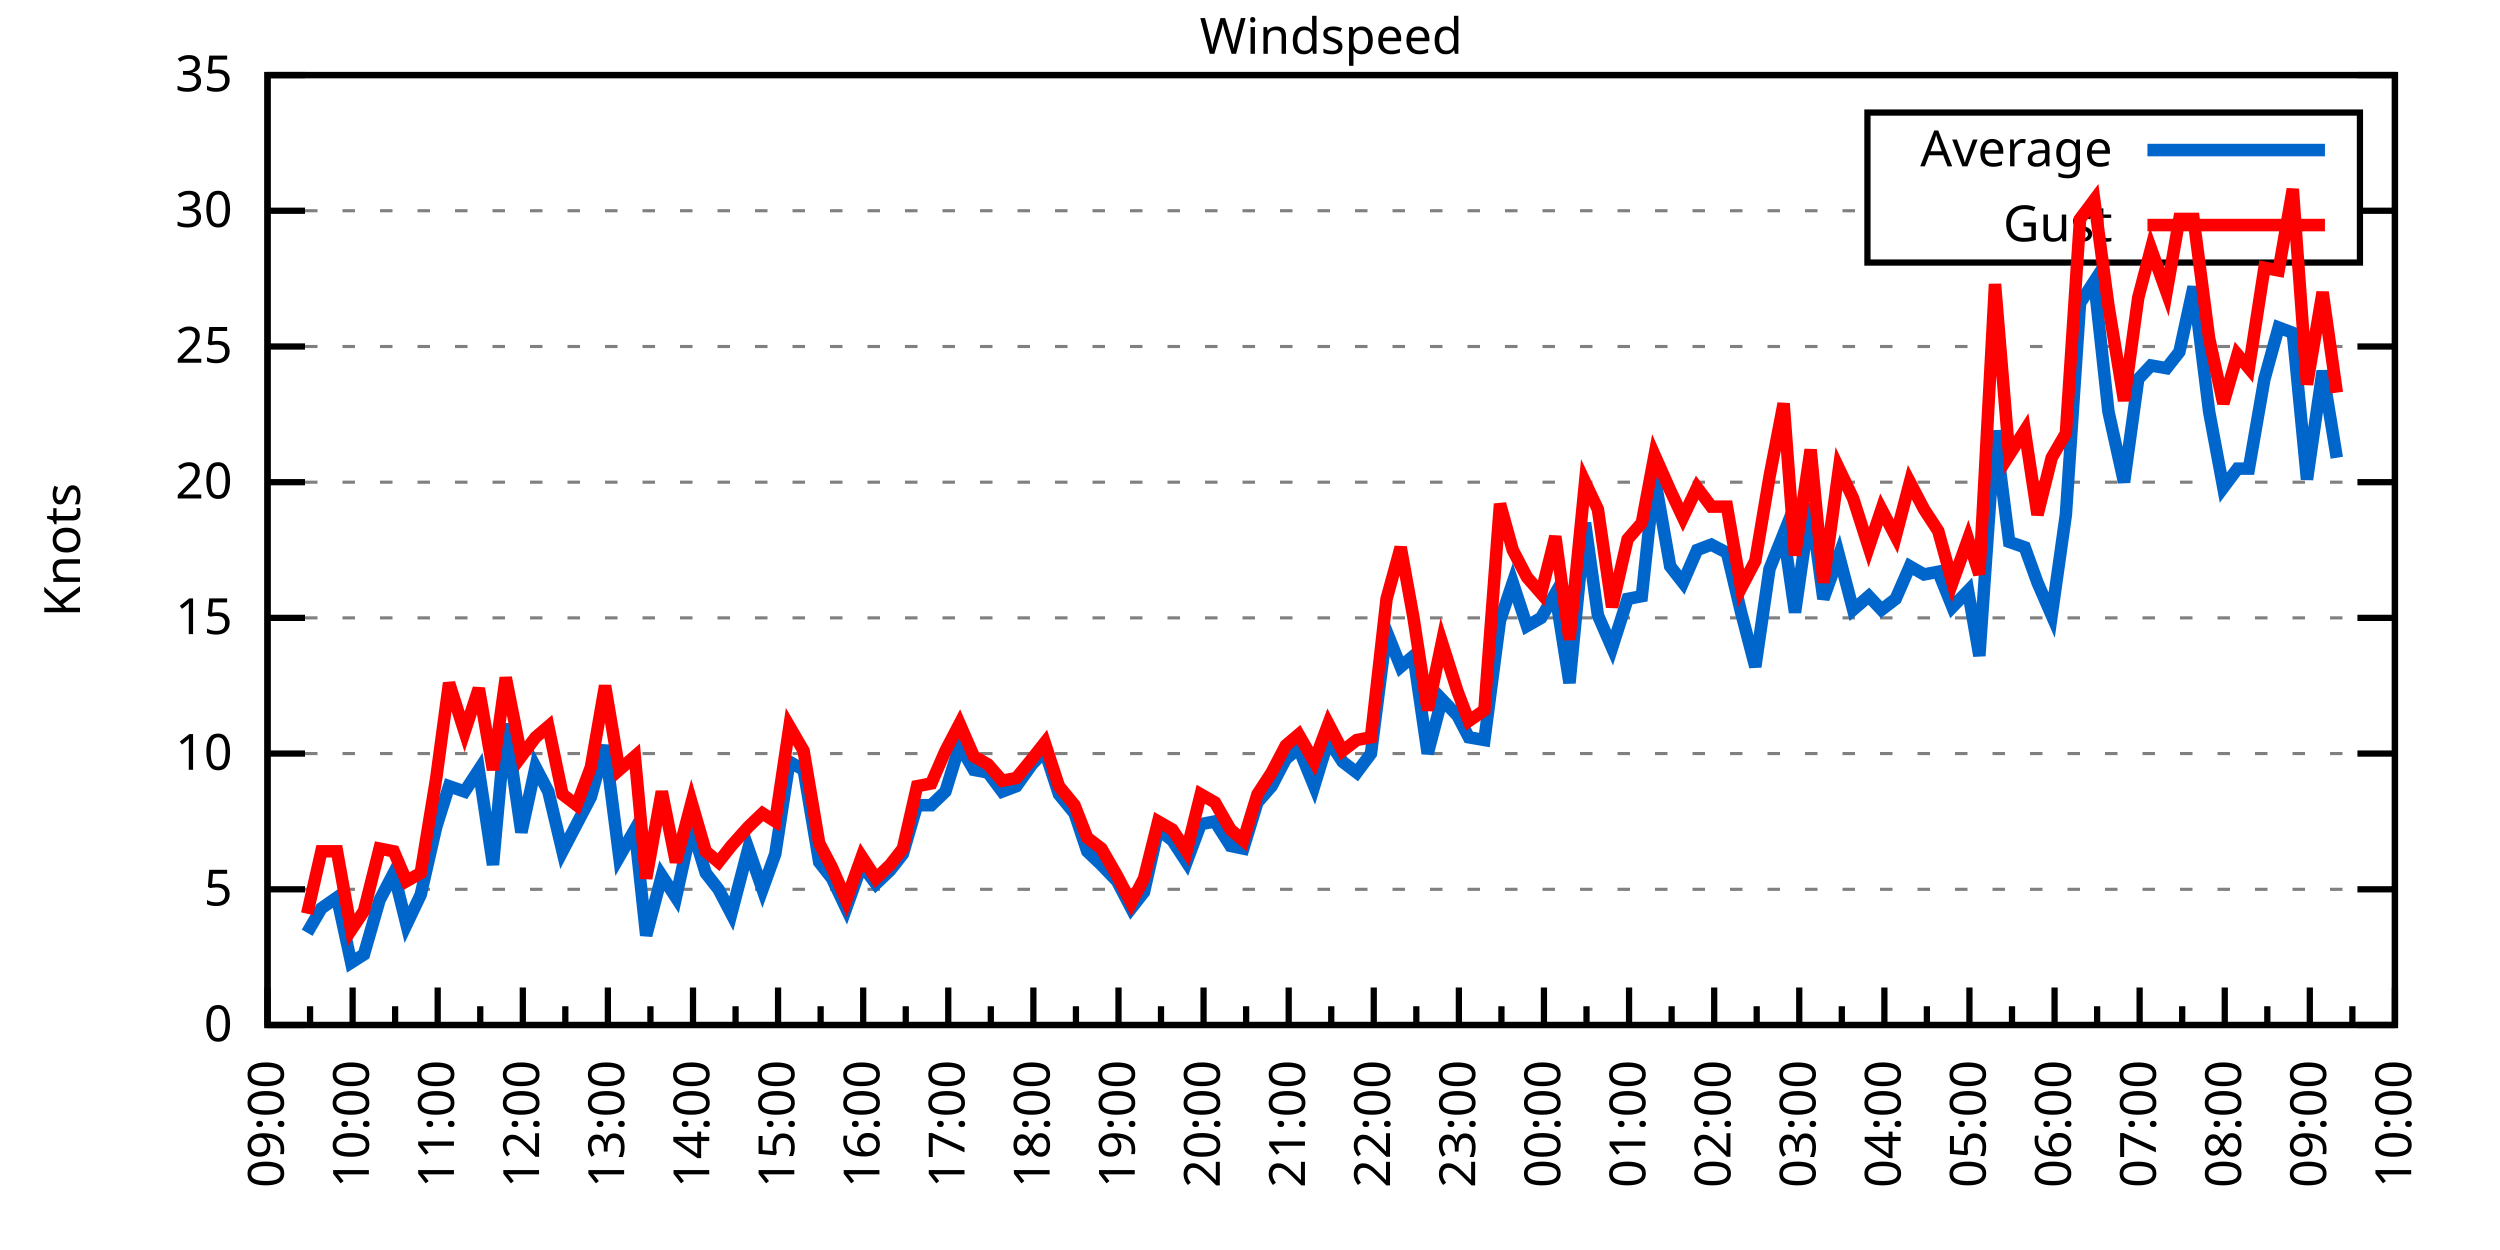
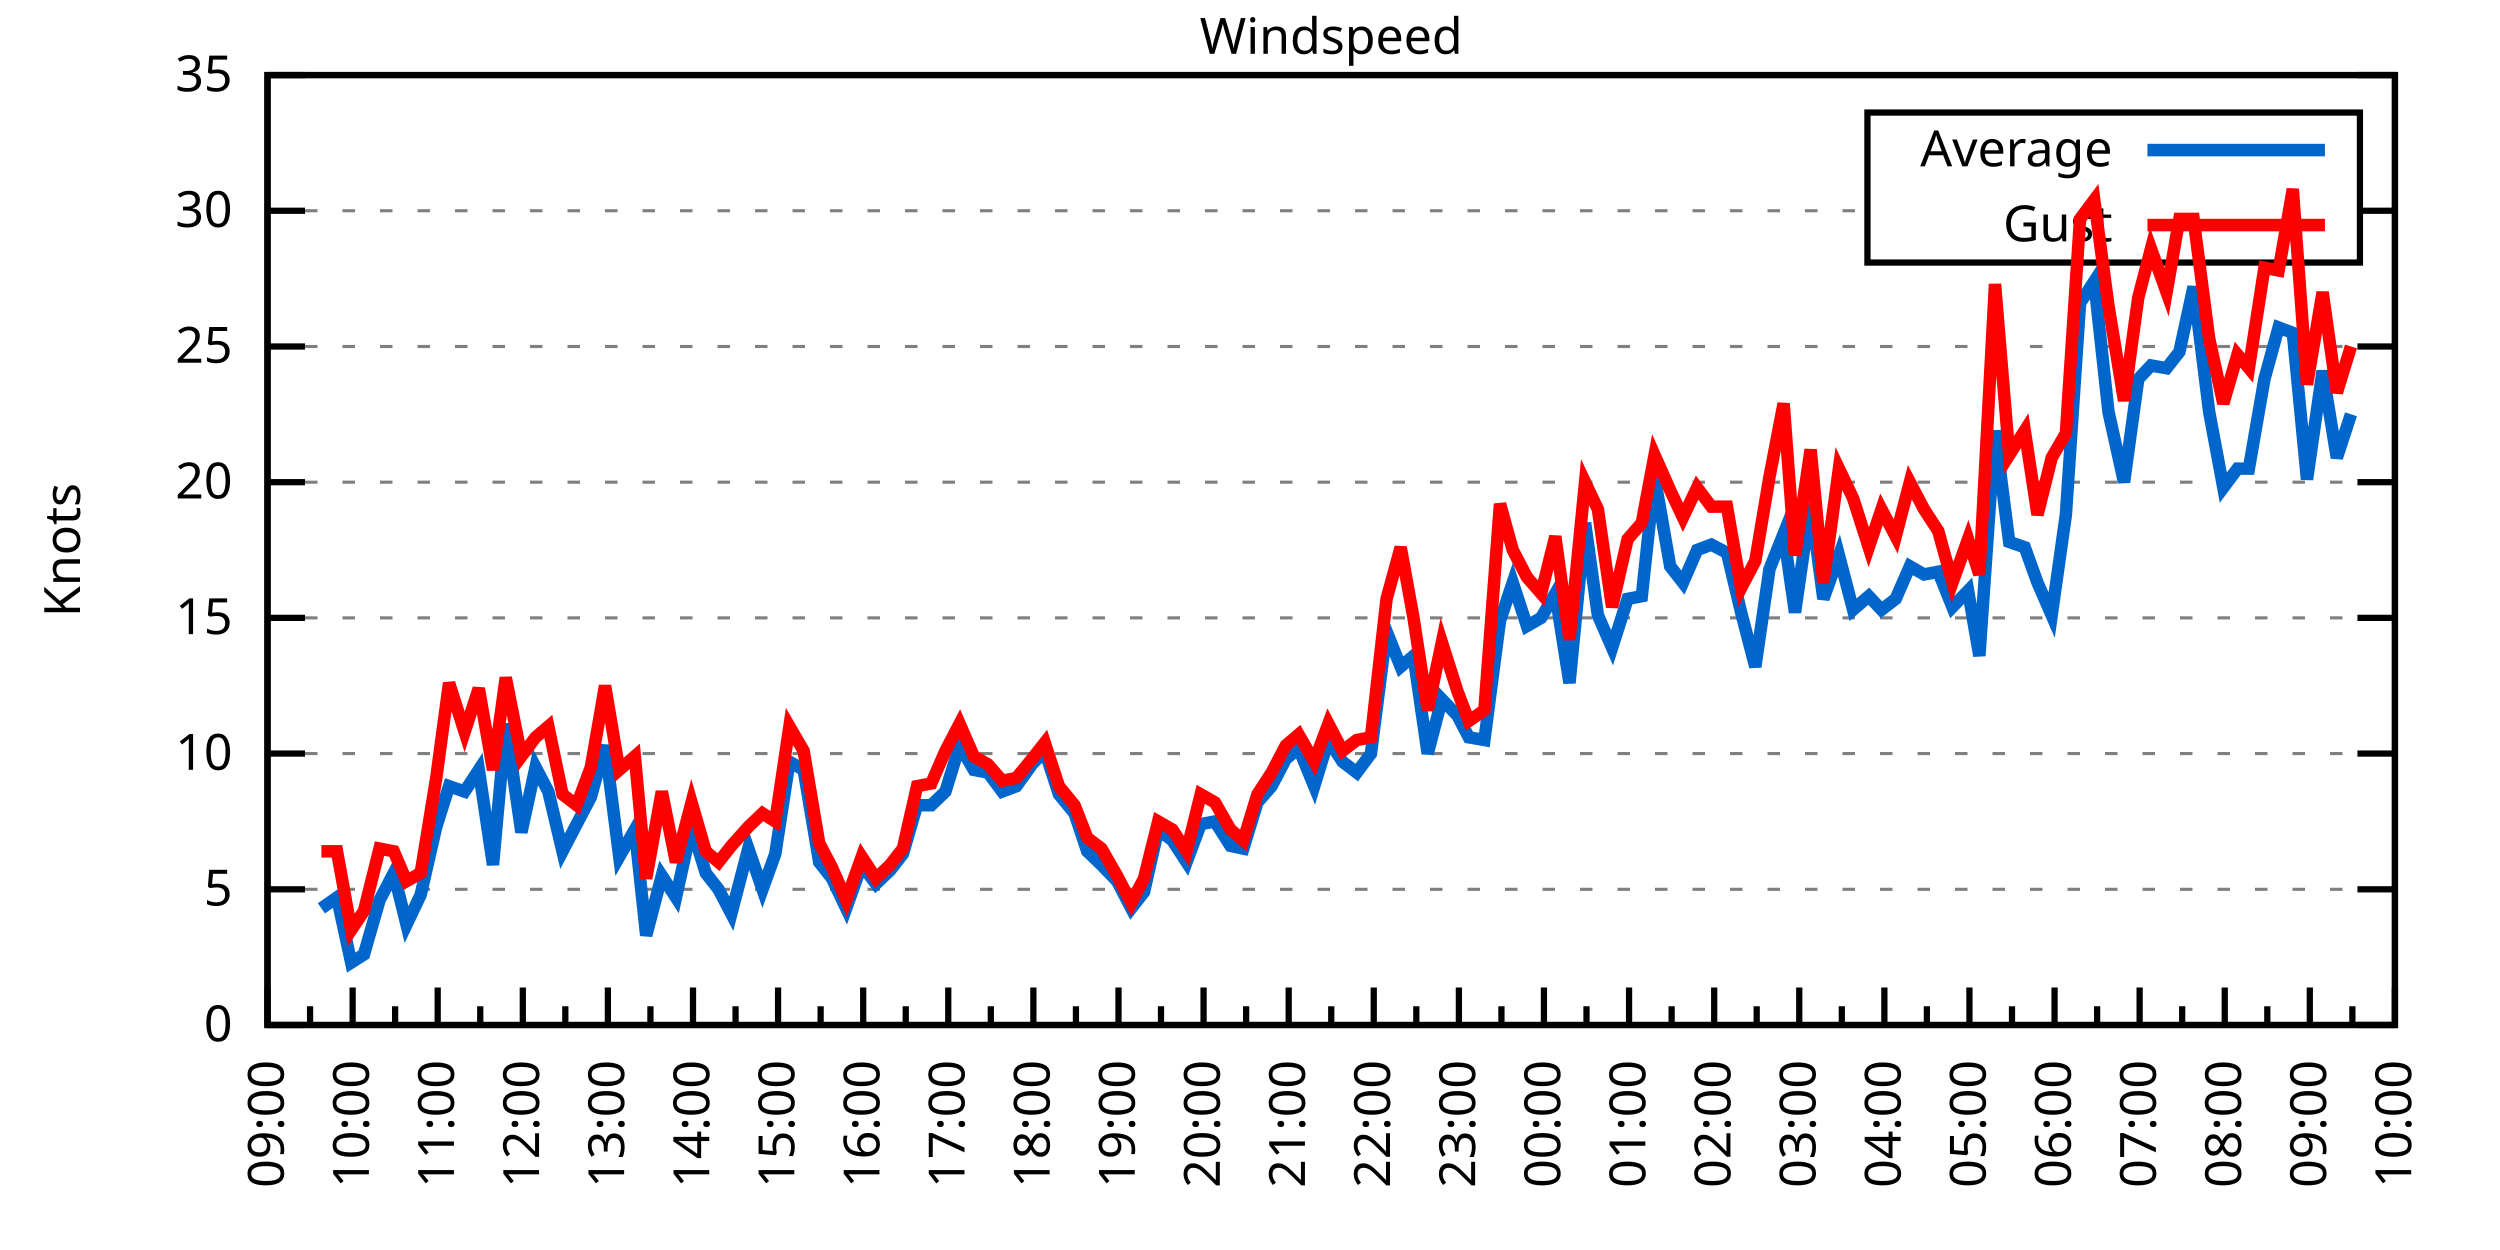
<svg xmlns="http://www.w3.org/2000/svg" xmlns:xlink="http://www.w3.org/1999/xlink" width="400" height="200" viewBox="0 0 400 200">
  <g id="gnuplot_canvas">
    <rect x="0" y="0" width="400" height="200" fill="none" />
    <defs>
      <circle id="gpDot" r="0.5" stroke-width="0.5" stroke="currentColor" />
      <path id="gpPt0" stroke-width="0.333" stroke="currentColor" d="M-1,0 h2 M0,-1 v2" />
      <path id="gpPt1" stroke-width="0.333" stroke="currentColor" d="M-1,-1 L1,1 M1,-1 L-1,1" />
      <path id="gpPt2" stroke-width="0.333" stroke="currentColor" d="M-1,0 L1,0 M0,-1 L0,1 M-1,-1 L1,1 M-1,1 L1,-1" />
      <rect id="gpPt3" stroke-width="0.333" stroke="currentColor" x="-1" y="-1" width="2" height="2" />
      <rect id="gpPt4" stroke-width="0.333" stroke="currentColor" fill="currentColor" x="-1" y="-1" width="2" height="2" />
      <circle id="gpPt5" stroke-width="0.333" stroke="currentColor" cx="0" cy="0" r="1" />
      <use xlink:href="#gpPt5" id="gpPt6" fill="currentColor" stroke="none" />
      <path id="gpPt7" stroke-width="0.333" stroke="currentColor" d="M0,-1.33 L-1.33,0.67 L1.33,0.67 z" />
      <use xlink:href="#gpPt7" id="gpPt8" fill="currentColor" stroke="none" />
      <use xlink:href="#gpPt7" id="gpPt9" stroke="currentColor" transform="rotate(180)" />
      <use xlink:href="#gpPt9" id="gpPt10" fill="currentColor" stroke="none" />
      <use xlink:href="#gpPt3" id="gpPt11" stroke="currentColor" transform="rotate(45)" />
      <use xlink:href="#gpPt11" id="gpPt12" fill="currentColor" stroke="none" />
      <path id="gpPt13" stroke-width="0.333" stroke="currentColor" d="M0,1.330 L1.265,0.411 L0.782,-1.067 L-0.782,-1.076 L-1.265,0.411 z" />
      <use xlink:href="#gpPt13" id="gpPt14" fill="currentColor" stroke="none" />
      <filter id="textbox" filterUnits="objectBoundingBox" x="0" y="0" height="1" width="1">
        <feFlood flood-color="white" flood-opacity="1" result="bgnd" />
        <feComposite in="SourceGraphic" in2="bgnd" operator="atop" />
      </filter>
      <filter id="greybox" filterUnits="objectBoundingBox" x="0" y="0" height="1" width="1">
        <feFlood flood-color="lightgrey" flood-opacity="1" result="grey" />
        <feComposite in="SourceGraphic" in2="grey" operator="atop" />
      </filter>
    </defs>
    <g fill="none" color="white" stroke="currentColor" stroke-width="1.00" stroke-linecap="butt" stroke-linejoin="miter">
</g>
    <g fill="none" color="black" stroke="currentColor" stroke-width="1.00" stroke-linecap="butt" stroke-linejoin="miter">
      <g stroke="none" shape-rendering="crispEdges">
        <polygon fill="rgb(255, 255, 255)" points="42.80,164.00 383.18,164.00 383.18,12.02 42.80,12.02 " />
      </g>
    </g>
    <g fill="none" color="black" stroke="currentColor" stroke-width="1.00" stroke-linecap="butt" stroke-linejoin="miter">
</g>
    <g fill="none" color="black" stroke="black" stroke-width="0.50" stroke-linecap="butt" stroke-linejoin="miter">
</g>
    <g fill="none" color="gray" stroke="currentColor" stroke-width="0.50" stroke-linecap="butt" stroke-linejoin="miter">
      <path stroke="gray" stroke-dasharray="2,4" class="gridline" d="M42.80,164.00 L383.19,164.00  " />
    </g>
    <g fill="none" color="gray" stroke="gray" stroke-width="1.00" stroke-linecap="butt" stroke-linejoin="miter">
</g>
    <g fill="none" color="black" stroke="currentColor" stroke-width="1.00" stroke-linecap="butt" stroke-linejoin="miter">
      <path stroke="black" d="M42.80,164.00 L48.80,164.00 M383.19,164.00 L377.19,164.00  " />
      <g transform="translate(37.20,166.60)" stroke="none" fill="black" font-family="Sans" font-size="8.00" text-anchor="end">
        <text>
          <tspan font-family="Sans"> 0</tspan>
        </text>
      </g>
    </g>
    <g fill="none" color="black" stroke="currentColor" stroke-width="1.00" stroke-linecap="butt" stroke-linejoin="miter">
</g>
    <g fill="none" color="black" stroke="black" stroke-width="0.50" stroke-linecap="butt" stroke-linejoin="miter">
</g>
    <g fill="none" color="gray" stroke="currentColor" stroke-width="0.50" stroke-linecap="butt" stroke-linejoin="miter">
      <path stroke="gray" stroke-dasharray="2,4" class="gridline" d="M42.80,142.29 L383.19,142.29  " />
    </g>
    <g fill="none" color="gray" stroke="gray" stroke-width="1.00" stroke-linecap="butt" stroke-linejoin="miter">
</g>
    <g fill="none" color="black" stroke="currentColor" stroke-width="1.00" stroke-linecap="butt" stroke-linejoin="miter">
      <path stroke="black" d="M42.80,142.29 L48.80,142.29 M383.19,142.29 L377.19,142.29  " />
      <g transform="translate(37.20,144.89)" stroke="none" fill="black" font-family="Sans" font-size="8.00" text-anchor="end">
        <text>
          <tspan font-family="Sans"> 5</tspan>
        </text>
      </g>
    </g>
    <g fill="none" color="black" stroke="currentColor" stroke-width="1.00" stroke-linecap="butt" stroke-linejoin="miter">
</g>
    <g fill="none" color="black" stroke="black" stroke-width="0.50" stroke-linecap="butt" stroke-linejoin="miter">
</g>
    <g fill="none" color="gray" stroke="currentColor" stroke-width="0.50" stroke-linecap="butt" stroke-linejoin="miter">
      <path stroke="gray" stroke-dasharray="2,4" class="gridline" d="M42.80,120.57 L383.19,120.57  " />
    </g>
    <g fill="none" color="gray" stroke="gray" stroke-width="1.00" stroke-linecap="butt" stroke-linejoin="miter">
</g>
    <g fill="none" color="black" stroke="currentColor" stroke-width="1.00" stroke-linecap="butt" stroke-linejoin="miter">
      <path stroke="black" d="M42.80,120.57 L48.80,120.57 M383.19,120.57 L377.19,120.57  " />
      <g transform="translate(37.20,123.17)" stroke="none" fill="black" font-family="Sans" font-size="8.00" text-anchor="end">
        <text>
          <tspan font-family="Sans"> 10</tspan>
        </text>
      </g>
    </g>
    <g fill="none" color="black" stroke="currentColor" stroke-width="1.00" stroke-linecap="butt" stroke-linejoin="miter">
</g>
    <g fill="none" color="black" stroke="black" stroke-width="0.50" stroke-linecap="butt" stroke-linejoin="miter">
</g>
    <g fill="none" color="gray" stroke="currentColor" stroke-width="0.50" stroke-linecap="butt" stroke-linejoin="miter">
      <path stroke="gray" stroke-dasharray="2,4" class="gridline" d="M42.80,98.86 L383.19,98.86  " />
    </g>
    <g fill="none" color="gray" stroke="gray" stroke-width="1.00" stroke-linecap="butt" stroke-linejoin="miter">
</g>
    <g fill="none" color="black" stroke="currentColor" stroke-width="1.00" stroke-linecap="butt" stroke-linejoin="miter">
      <path stroke="black" d="M42.80,98.86 L48.80,98.86 M383.19,98.86 L377.19,98.86  " />
      <g transform="translate(37.20,101.46)" stroke="none" fill="black" font-family="Sans" font-size="8.00" text-anchor="end">
        <text>
          <tspan font-family="Sans"> 15</tspan>
        </text>
      </g>
    </g>
    <g fill="none" color="black" stroke="currentColor" stroke-width="1.00" stroke-linecap="butt" stroke-linejoin="miter">
</g>
    <g fill="none" color="black" stroke="black" stroke-width="0.50" stroke-linecap="butt" stroke-linejoin="miter">
</g>
    <g fill="none" color="gray" stroke="currentColor" stroke-width="0.50" stroke-linecap="butt" stroke-linejoin="miter">
      <path stroke="gray" stroke-dasharray="2,4" class="gridline" d="M42.80,77.15 L383.19,77.15  " />
    </g>
    <g fill="none" color="gray" stroke="gray" stroke-width="1.00" stroke-linecap="butt" stroke-linejoin="miter">
</g>
    <g fill="none" color="black" stroke="currentColor" stroke-width="1.00" stroke-linecap="butt" stroke-linejoin="miter">
      <path stroke="black" d="M42.80,77.15 L48.80,77.15 M383.19,77.15 L377.19,77.15  " />
      <g transform="translate(37.20,79.75)" stroke="none" fill="black" font-family="Sans" font-size="8.00" text-anchor="end">
        <text>
          <tspan font-family="Sans"> 20</tspan>
        </text>
      </g>
    </g>
    <g fill="none" color="black" stroke="currentColor" stroke-width="1.00" stroke-linecap="butt" stroke-linejoin="miter">
</g>
    <g fill="none" color="black" stroke="black" stroke-width="0.50" stroke-linecap="butt" stroke-linejoin="miter">
</g>
    <g fill="none" color="gray" stroke="currentColor" stroke-width="0.50" stroke-linecap="butt" stroke-linejoin="miter">
      <path stroke="gray" stroke-dasharray="2,4" class="gridline" d="M42.80,55.44 L383.19,55.44  " />
    </g>
    <g fill="none" color="gray" stroke="gray" stroke-width="1.00" stroke-linecap="butt" stroke-linejoin="miter">
</g>
    <g fill="none" color="black" stroke="currentColor" stroke-width="1.00" stroke-linecap="butt" stroke-linejoin="miter">
      <path stroke="black" d="M42.80,55.44 L48.80,55.44 M383.19,55.44 L377.19,55.44  " />
      <g transform="translate(37.20,58.04)" stroke="none" fill="black" font-family="Sans" font-size="8.00" text-anchor="end">
        <text>
          <tspan font-family="Sans"> 25</tspan>
        </text>
      </g>
    </g>
    <g fill="none" color="black" stroke="currentColor" stroke-width="1.00" stroke-linecap="butt" stroke-linejoin="miter">
</g>
    <g fill="none" color="black" stroke="black" stroke-width="0.50" stroke-linecap="butt" stroke-linejoin="miter">
</g>
    <g fill="none" color="gray" stroke="currentColor" stroke-width="0.50" stroke-linecap="butt" stroke-linejoin="miter">
      <path stroke="gray" stroke-dasharray="2,4" class="gridline" d="M42.80,33.72 L298.79,33.72 M377.59,33.72 L383.19,33.72  " />
    </g>
    <g fill="none" color="gray" stroke="gray" stroke-width="1.00" stroke-linecap="butt" stroke-linejoin="miter">
</g>
    <g fill="none" color="black" stroke="currentColor" stroke-width="1.00" stroke-linecap="butt" stroke-linejoin="miter">
      <path stroke="black" d="M42.80,33.72 L48.80,33.72 M383.19,33.72 L377.19,33.72  " />
      <g transform="translate(37.20,36.32)" stroke="none" fill="black" font-family="Sans" font-size="8.00" text-anchor="end">
        <text>
          <tspan font-family="Sans"> 30</tspan>
        </text>
      </g>
    </g>
    <g fill="none" color="black" stroke="currentColor" stroke-width="1.00" stroke-linecap="butt" stroke-linejoin="miter">
</g>
    <g fill="none" color="black" stroke="black" stroke-width="0.50" stroke-linecap="butt" stroke-linejoin="miter">
</g>
    <g fill="none" color="gray" stroke="currentColor" stroke-width="0.50" stroke-linecap="butt" stroke-linejoin="miter">
      <path stroke="gray" stroke-dasharray="2,4" class="gridline" d="M42.80,12.01 L383.19,12.01  " />
    </g>
    <g fill="none" color="gray" stroke="gray" stroke-width="1.00" stroke-linecap="butt" stroke-linejoin="miter">
</g>
    <g fill="none" color="black" stroke="currentColor" stroke-width="1.00" stroke-linecap="butt" stroke-linejoin="miter">
      <path stroke="black" d="M42.80,12.01 L48.80,12.01 M383.19,12.01 L377.19,12.01  " />
      <g transform="translate(37.20,14.61)" stroke="none" fill="black" font-family="Sans" font-size="8.00" text-anchor="end">
        <text>
          <tspan font-family="Sans"> 35</tspan>
        </text>
      </g>
    </g>
    <g fill="none" color="black" stroke="currentColor" stroke-width="1.00" stroke-linecap="butt" stroke-linejoin="miter">
      <path stroke="black" d="M42.80,164.00 L42.80,158.00  " />
      <g transform="translate(45.40,169.60) rotate(270)" stroke="none" fill="black" font-family="Sans" font-size="8.00" text-anchor="end">
        <text>
          <tspan font-family="Sans">09:00</tspan>
        </text>
      </g>
    </g>
    <g fill="none" color="black" stroke="currentColor" stroke-width="1.00" stroke-linecap="butt" stroke-linejoin="miter">
      <path stroke="black" d="M49.61,164.00 L49.61,161.00 M56.42,164.00 L56.42,158.00  " />
      <g transform="translate(59.02,169.60) rotate(270)" stroke="none" fill="black" font-family="Sans" font-size="8.00" text-anchor="end">
        <text>
          <tspan font-family="Sans">10:00</tspan>
        </text>
      </g>
    </g>
    <g fill="none" color="black" stroke="currentColor" stroke-width="1.00" stroke-linecap="butt" stroke-linejoin="miter">
      <path stroke="black" d="M63.22,164.00 L63.22,161.00 M70.03,164.00 L70.03,158.00  " />
      <g transform="translate(72.63,169.60) rotate(270)" stroke="none" fill="black" font-family="Sans" font-size="8.00" text-anchor="end">
        <text>
          <tspan font-family="Sans">11:00</tspan>
        </text>
      </g>
    </g>
    <g fill="none" color="black" stroke="currentColor" stroke-width="1.00" stroke-linecap="butt" stroke-linejoin="miter">
      <path stroke="black" d="M76.84,164.00 L76.84,161.00 M83.65,164.00 L83.65,158.00  " />
      <g transform="translate(86.25,169.60) rotate(270)" stroke="none" fill="black" font-family="Sans" font-size="8.00" text-anchor="end">
        <text>
          <tspan font-family="Sans">12:00</tspan>
        </text>
      </g>
    </g>
    <g fill="none" color="black" stroke="currentColor" stroke-width="1.00" stroke-linecap="butt" stroke-linejoin="miter">
      <path stroke="black" d="M90.45,164.00 L90.45,161.00 M97.26,164.00 L97.26,158.00  " />
      <g transform="translate(99.86,169.60) rotate(270)" stroke="none" fill="black" font-family="Sans" font-size="8.00" text-anchor="end">
        <text>
          <tspan font-family="Sans">13:00</tspan>
        </text>
      </g>
    </g>
    <g fill="none" color="black" stroke="currentColor" stroke-width="1.00" stroke-linecap="butt" stroke-linejoin="miter">
      <path stroke="black" d="M104.07,164.00 L104.07,161.00 M110.88,164.00 L110.88,158.00  " />
      <g transform="translate(113.48,169.60) rotate(270)" stroke="none" fill="black" font-family="Sans" font-size="8.00" text-anchor="end">
        <text>
          <tspan font-family="Sans">14:00</tspan>
        </text>
      </g>
    </g>
    <g fill="none" color="black" stroke="currentColor" stroke-width="1.00" stroke-linecap="butt" stroke-linejoin="miter">
      <path stroke="black" d="M117.69,164.00 L117.69,161.00 M124.49,164.00 L124.49,158.00  " />
      <g transform="translate(127.09,169.60) rotate(270)" stroke="none" fill="black" font-family="Sans" font-size="8.00" text-anchor="end">
        <text>
          <tspan font-family="Sans">15:00</tspan>
        </text>
      </g>
    </g>
    <g fill="none" color="black" stroke="currentColor" stroke-width="1.00" stroke-linecap="butt" stroke-linejoin="miter">
      <path stroke="black" d="M131.30,164.00 L131.30,161.00 M138.11,164.00 L138.11,158.00  " />
      <g transform="translate(140.71,169.60) rotate(270)" stroke="none" fill="black" font-family="Sans" font-size="8.00" text-anchor="end">
        <text>
          <tspan font-family="Sans">16:00</tspan>
        </text>
      </g>
    </g>
    <g fill="none" color="black" stroke="currentColor" stroke-width="1.00" stroke-linecap="butt" stroke-linejoin="miter">
      <path stroke="black" d="M144.92,164.00 L144.92,161.00 M151.72,164.00 L151.72,158.00  " />
      <g transform="translate(154.32,169.60) rotate(270)" stroke="none" fill="black" font-family="Sans" font-size="8.00" text-anchor="end">
        <text>
          <tspan font-family="Sans">17:00</tspan>
        </text>
      </g>
    </g>
    <g fill="none" color="black" stroke="currentColor" stroke-width="1.00" stroke-linecap="butt" stroke-linejoin="miter">
      <path stroke="black" d="M158.53,164.00 L158.53,161.00 M165.34,164.00 L165.34,158.00  " />
      <g transform="translate(167.94,169.60) rotate(270)" stroke="none" fill="black" font-family="Sans" font-size="8.00" text-anchor="end">
        <text>
          <tspan font-family="Sans">18:00</tspan>
        </text>
      </g>
    </g>
    <g fill="none" color="black" stroke="currentColor" stroke-width="1.00" stroke-linecap="butt" stroke-linejoin="miter">
      <path stroke="black" d="M172.15,164.00 L172.15,161.00 M178.96,164.00 L178.96,158.00  " />
      <g transform="translate(181.56,169.60) rotate(270)" stroke="none" fill="black" font-family="Sans" font-size="8.00" text-anchor="end">
        <text>
          <tspan font-family="Sans">19:00</tspan>
        </text>
      </g>
    </g>
    <g fill="none" color="black" stroke="currentColor" stroke-width="1.00" stroke-linecap="butt" stroke-linejoin="miter">
      <path stroke="black" d="M185.76,164.00 L185.76,161.00 M192.57,164.00 L192.57,158.00  " />
      <g transform="translate(195.17,169.60) rotate(270)" stroke="none" fill="black" font-family="Sans" font-size="8.00" text-anchor="end">
        <text>
          <tspan font-family="Sans">20:00</tspan>
        </text>
      </g>
    </g>
    <g fill="none" color="black" stroke="currentColor" stroke-width="1.00" stroke-linecap="butt" stroke-linejoin="miter">
      <path stroke="black" d="M199.38,164.00 L199.38,161.00 M206.19,164.00 L206.19,158.00  " />
      <g transform="translate(208.79,169.60) rotate(270)" stroke="none" fill="black" font-family="Sans" font-size="8.00" text-anchor="end">
        <text>
          <tspan font-family="Sans">21:00</tspan>
        </text>
      </g>
    </g>
    <g fill="none" color="black" stroke="currentColor" stroke-width="1.00" stroke-linecap="butt" stroke-linejoin="miter">
      <path stroke="black" d="M213.00,164.00 L213.00,161.00 M219.80,164.00 L219.80,158.00  " />
      <g transform="translate(222.40,169.60) rotate(270)" stroke="none" fill="black" font-family="Sans" font-size="8.00" text-anchor="end">
        <text>
          <tspan font-family="Sans">22:00</tspan>
        </text>
      </g>
    </g>
    <g fill="none" color="black" stroke="currentColor" stroke-width="1.00" stroke-linecap="butt" stroke-linejoin="miter">
      <path stroke="black" d="M226.61,164.00 L226.61,161.00 M233.42,164.00 L233.42,158.00  " />
      <g transform="translate(236.02,169.60) rotate(270)" stroke="none" fill="black" font-family="Sans" font-size="8.00" text-anchor="end">
        <text>
          <tspan font-family="Sans">23:00</tspan>
        </text>
      </g>
    </g>
    <g fill="none" color="black" stroke="currentColor" stroke-width="1.00" stroke-linecap="butt" stroke-linejoin="miter">
      <path stroke="black" d="M240.23,164.00 L240.23,161.00 M247.03,164.00 L247.03,158.00  " />
      <g transform="translate(249.63,169.60) rotate(270)" stroke="none" fill="black" font-family="Sans" font-size="8.00" text-anchor="end">
        <text>
          <tspan font-family="Sans">00:00</tspan>
        </text>
      </g>
    </g>
    <g fill="none" color="black" stroke="currentColor" stroke-width="1.00" stroke-linecap="butt" stroke-linejoin="miter">
      <path stroke="black" d="M253.84,164.00 L253.84,161.00 M260.65,164.00 L260.65,158.00  " />
      <g transform="translate(263.25,169.60) rotate(270)" stroke="none" fill="black" font-family="Sans" font-size="8.00" text-anchor="end">
        <text>
          <tspan font-family="Sans">01:00</tspan>
        </text>
      </g>
    </g>
    <g fill="none" color="black" stroke="currentColor" stroke-width="1.00" stroke-linecap="butt" stroke-linejoin="miter">
      <path stroke="black" d="M267.46,164.00 L267.46,161.00 M274.27,164.00 L274.27,158.00  " />
      <g transform="translate(276.87,169.60) rotate(270)" stroke="none" fill="black" font-family="Sans" font-size="8.00" text-anchor="end">
        <text>
          <tspan font-family="Sans">02:00</tspan>
        </text>
      </g>
    </g>
    <g fill="none" color="black" stroke="currentColor" stroke-width="1.00" stroke-linecap="butt" stroke-linejoin="miter">
      <path stroke="black" d="M281.07,164.00 L281.07,161.00 M287.88,164.00 L287.88,158.00  " />
      <g transform="translate(290.48,169.60) rotate(270)" stroke="none" fill="black" font-family="Sans" font-size="8.00" text-anchor="end">
        <text>
          <tspan font-family="Sans">03:00</tspan>
        </text>
      </g>
    </g>
    <g fill="none" color="black" stroke="currentColor" stroke-width="1.00" stroke-linecap="butt" stroke-linejoin="miter">
      <path stroke="black" d="M294.69,164.00 L294.69,161.00 M301.50,164.00 L301.50,158.00  " />
      <g transform="translate(304.10,169.60) rotate(270)" stroke="none" fill="black" font-family="Sans" font-size="8.00" text-anchor="end">
        <text>
          <tspan font-family="Sans">04:00</tspan>
        </text>
      </g>
    </g>
    <g fill="none" color="black" stroke="currentColor" stroke-width="1.00" stroke-linecap="butt" stroke-linejoin="miter">
      <path stroke="black" d="M308.30,164.00 L308.30,161.00 M315.11,164.00 L315.11,158.00  " />
      <g transform="translate(317.71,169.60) rotate(270)" stroke="none" fill="black" font-family="Sans" font-size="8.00" text-anchor="end">
        <text>
          <tspan font-family="Sans">05:00</tspan>
        </text>
      </g>
    </g>
    <g fill="none" color="black" stroke="currentColor" stroke-width="1.00" stroke-linecap="butt" stroke-linejoin="miter">
      <path stroke="black" d="M321.92,164.00 L321.92,161.00 M328.73,164.00 L328.73,158.00  " />
      <g transform="translate(331.33,169.60) rotate(270)" stroke="none" fill="black" font-family="Sans" font-size="8.00" text-anchor="end">
        <text>
          <tspan font-family="Sans">06:00</tspan>
        </text>
      </g>
    </g>
    <g fill="none" color="black" stroke="currentColor" stroke-width="1.00" stroke-linecap="butt" stroke-linejoin="miter">
      <path stroke="black" d="M335.54,164.00 L335.54,161.00 M342.34,164.00 L342.34,158.00  " />
      <g transform="translate(344.94,169.60) rotate(270)" stroke="none" fill="black" font-family="Sans" font-size="8.00" text-anchor="end">
        <text>
          <tspan font-family="Sans">07:00</tspan>
        </text>
      </g>
    </g>
    <g fill="none" color="black" stroke="currentColor" stroke-width="1.00" stroke-linecap="butt" stroke-linejoin="miter">
      <path stroke="black" d="M349.15,164.00 L349.15,161.00 M355.96,164.00 L355.96,158.00  " />
      <g transform="translate(358.56,169.60) rotate(270)" stroke="none" fill="black" font-family="Sans" font-size="8.00" text-anchor="end">
        <text>
          <tspan font-family="Sans">08:00</tspan>
        </text>
      </g>
    </g>
    <g fill="none" color="black" stroke="currentColor" stroke-width="1.00" stroke-linecap="butt" stroke-linejoin="miter">
      <path stroke="black" d="M362.77,164.00 L362.77,161.00 M369.57,164.00 L369.57,158.00  " />
      <g transform="translate(372.17,169.60) rotate(270)" stroke="none" fill="black" font-family="Sans" font-size="8.00" text-anchor="end">
        <text>
          <tspan font-family="Sans">09:00</tspan>
        </text>
      </g>
    </g>
    <g fill="none" color="black" stroke="currentColor" stroke-width="1.00" stroke-linecap="butt" stroke-linejoin="miter">
      <path stroke="black" d="M376.38,164.00 L376.38,161.00 M383.19,164.00 L383.19,158.00  " />
      <g transform="translate(385.79,169.60) rotate(270)" stroke="none" fill="black" font-family="Sans" font-size="8.00" text-anchor="end">
        <text>
          <tspan font-family="Sans">10:00</tspan>
        </text>
      </g>
    </g>
    <g fill="none" color="black" stroke="currentColor" stroke-width="1.00" stroke-linecap="butt" stroke-linejoin="miter">
</g>
    <g fill="none" color="black" stroke="currentColor" stroke-width="1.00" stroke-linecap="butt" stroke-linejoin="miter">
      <path stroke="black" d="M42.80,12.01 L42.80,164.00 L383.19,164.00 L383.19,12.01 L42.80,12.01 Z  " />
    </g>
    <g fill="none" color="black" stroke="currentColor" stroke-width="1.00" stroke-linecap="butt" stroke-linejoin="miter">
      <g transform="translate(12.80,88.01) rotate(270)" stroke="none" fill="black" font-family="Sans" font-size="8.00" text-anchor="middle">
        <text>
          <tspan font-family="Sans">Knots</tspan>
        </text>
      </g>
    </g>
    <g fill="none" color="black" stroke="currentColor" stroke-width="1.00" stroke-linecap="butt" stroke-linejoin="miter">
</g>
    <g fill="none" color="black" stroke="currentColor" stroke-width="1.00" stroke-linecap="butt" stroke-linejoin="miter">
      <path stroke="black" d="M298.79,42.01 L298.79,18.01 L377.59,18.01 L377.59,42.01 L298.79,42.01 Z  " />
    </g>
    <g id="Windspeed_plot_1">
      <g fill="none" color="white" stroke="black" stroke-width="2.00" stroke-linecap="butt" stroke-linejoin="miter">
</g>
      <g fill="none" color="black" stroke="currentColor" stroke-width="2.00" stroke-linecap="butt" stroke-linejoin="miter">
        <g transform="translate(337.99,26.61)" stroke="none" fill="black" font-family="Sans" font-size="8.00" text-anchor="end">
          <text>
            <tspan font-family="Sans">Average</tspan>
          </text>
        </g>
      </g>
      <g fill="none" color="black" stroke="currentColor" stroke-width="2.00" stroke-linecap="butt" stroke-linejoin="miter">
-         <path stroke="rgb(  0, 102, 204)" d="M343.59,24.01 L371.99,24.01 M49.15,149.24 L51.42,145.33 L53.92,143.59 L56.19,154.01 L58.23,152.71 L60.73,144.02   L63.00,139.68 L65.04,147.93 L67.31,143.16 L69.80,132.30 L71.85,125.79 L74.34,126.65 L76.61,123.18 L78.88,138.38   L80.92,115.80 L83.42,133.17 L85.69,122.75 L87.73,126.65 L90.00,136.21 L92.27,131.86 L94.54,127.52 L96.81,119.27   L99.08,137.08 L101.57,132.73 L103.39,149.67 L105.89,140.12 L108.15,143.59 L110.65,132.30 L112.92,139.68 L114.96,142.29   L117.01,146.20 L119.73,135.77 L122.00,142.29 L124.04,136.64 L126.31,121.88 L128.58,123.18 L131.07,137.94 L133.12,140.55   L135.39,145.33 L137.88,138.38 L140.15,141.42 L142.42,139.25 L144.46,136.64 L146.73,128.83 L149.00,128.83 L151.27,126.65   L153.54,119.27 L155.81,123.18 L158.08,123.61 L160.35,126.65 L162.62,125.79 L165.11,122.31 L167.16,120.14 L169.43,127.09   L171.92,130.13 L173.96,136.21 L176.23,138.38 L178.73,140.98 L181.00,145.33 L183.04,142.72 L185.31,132.73 L187.58,134.47   L189.85,137.94 L192.12,131.86 L194.39,131.43 L196.88,135.34 L198.93,135.77 L201.19,128.39 L203.46,125.79 L205.73,121.44   L207.78,119.71 L210.27,125.79 L212.54,118.40 L214.81,121.88 L217.08,123.61 L219.35,120.57 L221.85,101.03 L224.11,106.68   L226.16,104.94 L228.43,120.57 L230.70,111.89 L233.19,114.49 L235.01,117.97 L237.50,118.40 L240.00,99.30 L242.04,93.22   L244.31,100.16 L246.58,98.86 L248.85,94.95 L251.12,109.28 L253.61,83.66 L255.66,98.43 L257.93,103.64 L260.42,95.82   L262.69,95.39 L264.73,76.28 L267.23,90.61 L269.27,93.22 L271.54,88.00 L273.81,87.14 L276.31,88.44 L278.58,97.99   L280.85,106.68 L283.12,91.04 L285.38,85.40 L287.20,97.99 L289.70,80.62 L291.74,95.82 L294.23,88.87 L296.50,97.56   L299.00,95.39 L301.04,97.56 L303.31,95.82 L305.58,90.61 L307.85,91.91 L310.12,91.48 L312.39,97.12 L314.89,94.52   L316.70,104.94 L319.20,68.90 L321.47,86.70 L323.96,87.57 L326.00,93.22 L328.27,98.43 L330.54,82.36 L332.81,48.49   L335.08,45.01 L337.35,65.86 L339.85,77.15 L342.12,60.65 L344.16,58.48 L346.65,58.91 L348.70,56.30 L350.97,45.88   L353.46,65.86 L355.73,78.02 L358.00,74.98 L359.82,74.98 L362.31,60.65 L364.58,52.40 L366.85,53.26 L369.12,76.71   L371.62,59.34 L373.89,73.24  " />
+         <path stroke="rgb(  0, 102, 204)" d="M343.59,24.01 L371.99,24.01 M51.42,145.33 L53.92,143.59 L56.19,154.01 L58.23,152.71 L60.73,144.02 L63.00,139.68   L65.04,147.93 L67.31,143.16 L69.80,132.30 L71.85,125.79 L74.34,126.65 L76.61,123.18 L78.88,138.38 L80.92,115.80   L83.42,133.17 L85.69,122.75 L87.73,126.65 L90.00,136.21 L92.27,131.86 L94.54,127.52 L96.81,119.27 L99.08,137.08   L101.57,132.73 L103.39,149.67 L105.89,140.12 L108.15,143.59 L110.65,132.30 L112.92,139.68 L114.96,142.29 L117.01,146.20   L119.73,135.77 L122.00,142.29 L124.04,136.64 L126.31,121.88 L128.58,123.18 L131.07,137.94 L133.12,140.55 L135.39,145.33   L137.88,138.38 L140.15,141.42 L142.42,139.25 L144.46,136.64 L146.73,128.83 L149.00,128.83 L151.27,126.65 L153.54,119.27   L155.81,123.18 L158.08,123.61 L160.35,126.65 L162.62,125.79 L165.11,122.31 L167.16,120.14 L169.43,127.09 L171.92,130.13   L173.96,136.21 L176.23,138.38 L178.73,140.98 L181.00,145.33 L183.04,142.72 L185.31,132.73 L187.58,134.47 L189.85,137.94   L192.12,131.86 L194.39,131.43 L196.88,135.34 L198.93,135.77 L201.19,128.39 L203.46,125.79 L205.73,121.44 L207.78,119.71   L210.27,125.79 L212.54,118.40 L214.81,121.88 L217.08,123.61 L219.35,120.57 L221.85,101.03 L224.11,106.68 L226.16,104.94   L228.43,120.57 L230.70,111.89 L233.19,114.49 L235.01,117.97 L237.50,118.40 L240.00,99.30 L242.04,93.22 L244.31,100.16   L246.58,98.86 L248.85,94.95 L251.12,109.28 L253.61,83.66 L255.66,98.43 L257.93,103.64 L260.42,95.82 L262.69,95.39   L264.73,76.28 L267.23,90.61 L269.27,93.22 L271.54,88.00 L273.81,87.14 L276.31,88.44 L278.58,97.99 L280.85,106.68   L283.12,91.04 L285.38,85.40 L287.20,97.99 L289.70,80.62 L291.74,95.82 L294.23,88.87 L296.50,97.56 L299.00,95.39   L301.04,97.56 L303.31,95.82 L305.58,90.61 L307.85,91.91 L310.12,91.48 L312.39,97.12 L314.89,94.52 L316.70,104.94   L319.20,68.90 L321.47,86.70 L323.96,87.57 L326.00,93.22 L328.27,98.43 L330.54,82.36 L332.81,48.49 L335.08,45.01   L337.35,65.86 L339.85,77.15 L342.12,60.65 L344.16,58.48 L346.65,58.91 L348.70,56.30 L350.97,45.88 L353.46,65.86   L355.73,78.02 L358.00,74.98 L359.82,74.98 L362.31,60.65 L364.58,52.40 L366.85,53.26 L369.12,76.71 L371.62,59.34   L373.89,73.24 L376.16,66.29  " />
      </g>
    </g>
    <g id="Windspeed_plot_2">
      <g fill="none" color="black" stroke="currentColor" stroke-width="2.00" stroke-linecap="butt" stroke-linejoin="miter">
        <g transform="translate(337.99,38.61)" stroke="none" fill="black" font-family="Sans" font-size="8.00" text-anchor="end">
          <text>
            <tspan font-family="Sans">Gust</tspan>
          </text>
        </g>
      </g>
      <g fill="none" color="black" stroke="currentColor" stroke-width="2.00" stroke-linecap="butt" stroke-linejoin="miter">
-         <path stroke="rgb(255,   0,   0)" d="M343.59,36.01 L371.99,36.01 M49.15,146.20 L51.42,136.21 L53.92,136.21 L56.19,148.80 L58.23,145.76 L60.73,135.77   L63.00,136.21 L65.04,140.98 L67.31,139.68 L69.80,124.48 L71.85,109.28 L74.34,117.10 L76.61,110.15 L78.88,123.18   L80.92,108.42 L83.42,121.01 L85.69,117.97 L87.73,116.23 L90.00,127.09 L92.27,128.83 L94.54,122.75 L96.81,109.72   L99.08,123.18 L101.57,121.01 L103.39,140.55 L105.89,126.65 L108.15,137.94 L110.65,128.39 L112.92,136.21 L114.96,137.94   L117.01,135.34 L119.73,132.30 L122.00,130.13 L124.04,131.43 L126.31,116.23 L128.58,120.14 L131.07,134.90 L133.12,138.81   L135.39,144.02 L137.88,137.08 L140.15,140.55 L142.42,138.38 L144.46,135.77 L146.73,125.79 L149.00,125.35 L151.27,120.14   L153.54,115.80 L155.81,121.01 L158.08,122.31 L160.35,124.92 L162.62,124.48 L165.11,121.44 L167.16,118.84 L169.43,125.79   L171.92,128.83 L173.96,134.04 L176.23,135.77 L178.73,140.12 L181.00,144.46 L183.04,140.55 L185.31,131.43 L187.58,132.73   L189.85,136.21 L192.12,127.09 L194.39,128.39 L196.88,132.73 L198.93,134.47 L201.19,127.09 L203.46,123.61 L205.73,119.27   L207.78,117.53 L210.27,121.88 L212.54,115.80 L214.81,120.14 L217.08,118.40 L219.35,117.97 L221.85,95.82 L224.11,87.57   L226.16,98.86 L228.43,113.63 L230.70,102.77 L233.19,110.59 L235.01,115.36 L237.50,113.63 L240.00,80.62 L242.04,88.00   L244.31,92.35 L246.58,94.95 L248.85,85.83 L251.12,102.34 L253.61,77.15 L255.66,81.49 L257.93,97.12 L260.42,86.27   L262.69,83.66 L264.73,72.81 L267.23,78.45 L269.27,82.79 L271.54,78.02 L273.81,81.06 L276.31,81.06 L278.58,94.08   L280.85,89.74 L283.12,76.28 L285.38,64.56 L287.20,88.87 L289.70,71.94 L291.74,93.22 L294.23,74.98 L296.50,79.75   L299.00,87.57 L301.04,81.49 L303.31,85.83 L305.58,77.15 L307.85,81.49 L310.12,84.97 L312.39,93.22 L314.89,86.27   L316.70,91.91 L319.20,45.45 L321.47,72.81 L323.96,68.90 L326.00,82.36 L328.27,73.24 L330.54,69.33 L332.81,35.03   L335.08,31.99 L337.35,48.92 L339.85,64.12 L342.12,47.62 L344.16,39.80 L346.65,46.75 L348.70,35.03 L350.97,35.03   L353.46,54.13 L355.73,64.56 L358.00,56.74 L359.82,58.91 L362.31,42.84 L364.58,43.28 L366.85,30.25 L369.12,61.52   L371.62,46.75 L373.89,62.82  " />
+         <path stroke="rgb(255,   0,   0)" d="M343.59,36.01 L371.99,36.01 M51.42,136.21 L53.92,136.21 L56.19,148.80 L58.23,145.76 L60.73,135.77 L63.00,136.21   L65.04,140.98 L67.31,139.68 L69.80,124.48 L71.85,109.28 L74.34,117.10 L76.61,110.15 L78.88,123.18 L80.92,108.42   L83.42,121.01 L85.69,117.97 L87.73,116.23 L90.00,127.09 L92.27,128.83 L94.54,122.75 L96.81,109.72 L99.08,123.18   L101.57,121.01 L103.39,140.55 L105.89,126.65 L108.15,137.94 L110.65,128.39 L112.92,136.21 L114.96,137.94 L117.01,135.34   L119.73,132.30 L122.00,130.13 L124.04,131.43 L126.31,116.23 L128.58,120.14 L131.07,134.90 L133.12,138.81 L135.39,144.02   L137.88,137.08 L140.15,140.55 L142.42,138.38 L144.46,135.77 L146.73,125.79 L149.00,125.35 L151.27,120.14 L153.54,115.80   L155.81,121.01 L158.08,122.31 L160.35,124.92 L162.62,124.48 L165.11,121.44 L167.16,118.84 L169.43,125.79 L171.92,128.83   L173.96,134.04 L176.23,135.77 L178.73,140.12 L181.00,144.46 L183.04,140.55 L185.31,131.43 L187.58,132.73 L189.85,136.21   L192.12,127.09 L194.39,128.39 L196.88,132.73 L198.93,134.47 L201.19,127.09 L203.46,123.61 L205.73,119.27 L207.78,117.53   L210.27,121.88 L212.54,115.80 L214.81,120.14 L217.08,118.40 L219.35,117.97 L221.85,95.82 L224.11,87.57 L226.16,98.86   L228.43,113.63 L230.70,102.77 L233.19,110.59 L235.01,115.36 L237.50,113.63 L240.00,80.62 L242.04,88.00 L244.31,92.35   L246.58,94.95 L248.85,85.83 L251.12,102.34 L253.61,77.15 L255.66,81.49 L257.93,97.12 L260.42,86.27 L262.69,83.66   L264.73,72.81 L267.23,78.45 L269.27,82.79 L271.54,78.02 L273.81,81.06 L276.31,81.06 L278.58,94.08 L280.85,89.74   L283.12,76.28 L285.38,64.56 L287.20,88.87 L289.70,71.94 L291.74,93.22 L294.23,74.98 L296.50,79.75 L299.00,87.57   L301.04,81.49 L303.31,85.83 L305.58,77.15 L307.85,81.49 L310.12,84.97 L312.39,93.22 L314.89,86.27 L316.70,91.91   L319.20,45.45 L321.47,72.81 L323.96,68.90 L326.00,82.36 L328.27,73.24 L330.54,69.33 L332.81,35.03 L335.08,31.99   L337.35,48.92 L339.85,64.12 L342.12,47.62 L344.16,39.80 L346.65,46.75 L348.70,35.03 L350.97,35.03 L353.46,54.13   L355.73,64.56 L358.00,56.74 L359.82,58.91 L362.31,42.84 L364.58,43.28 L366.85,30.25 L369.12,61.52 L371.62,46.75   L373.89,62.82 L376.16,55.44  " />
      </g>
    </g>
    <g fill="none" color="black" stroke="currentColor" stroke-width="2.00" stroke-linecap="butt" stroke-linejoin="miter">
</g>
    <g fill="none" color="black" stroke="black" stroke-width="1.00" stroke-linecap="butt" stroke-linejoin="miter">
</g>
    <g fill="none" color="black" stroke="currentColor" stroke-width="1.00" stroke-linecap="butt" stroke-linejoin="miter">
      <path stroke="black" d="M42.80,12.01 L42.80,164.00 L383.19,164.00 L383.19,12.01 L42.80,12.01 Z  " />
    </g>
    <g fill="none" color="black" stroke="currentColor" stroke-width="1.00" stroke-linecap="butt" stroke-linejoin="miter">
      <g transform="translate(212.99,8.61)" stroke="none" fill="black" font-family="Sans" font-size="8.00" text-anchor="middle">
        <text>
          <tspan font-family="Sans">Windspeed</tspan>
        </text>
      </g>
    </g>
    <g fill="none" color="black" stroke="currentColor" stroke-width="1.00" stroke-linecap="butt" stroke-linejoin="miter">
</g>
  </g>
</svg>
